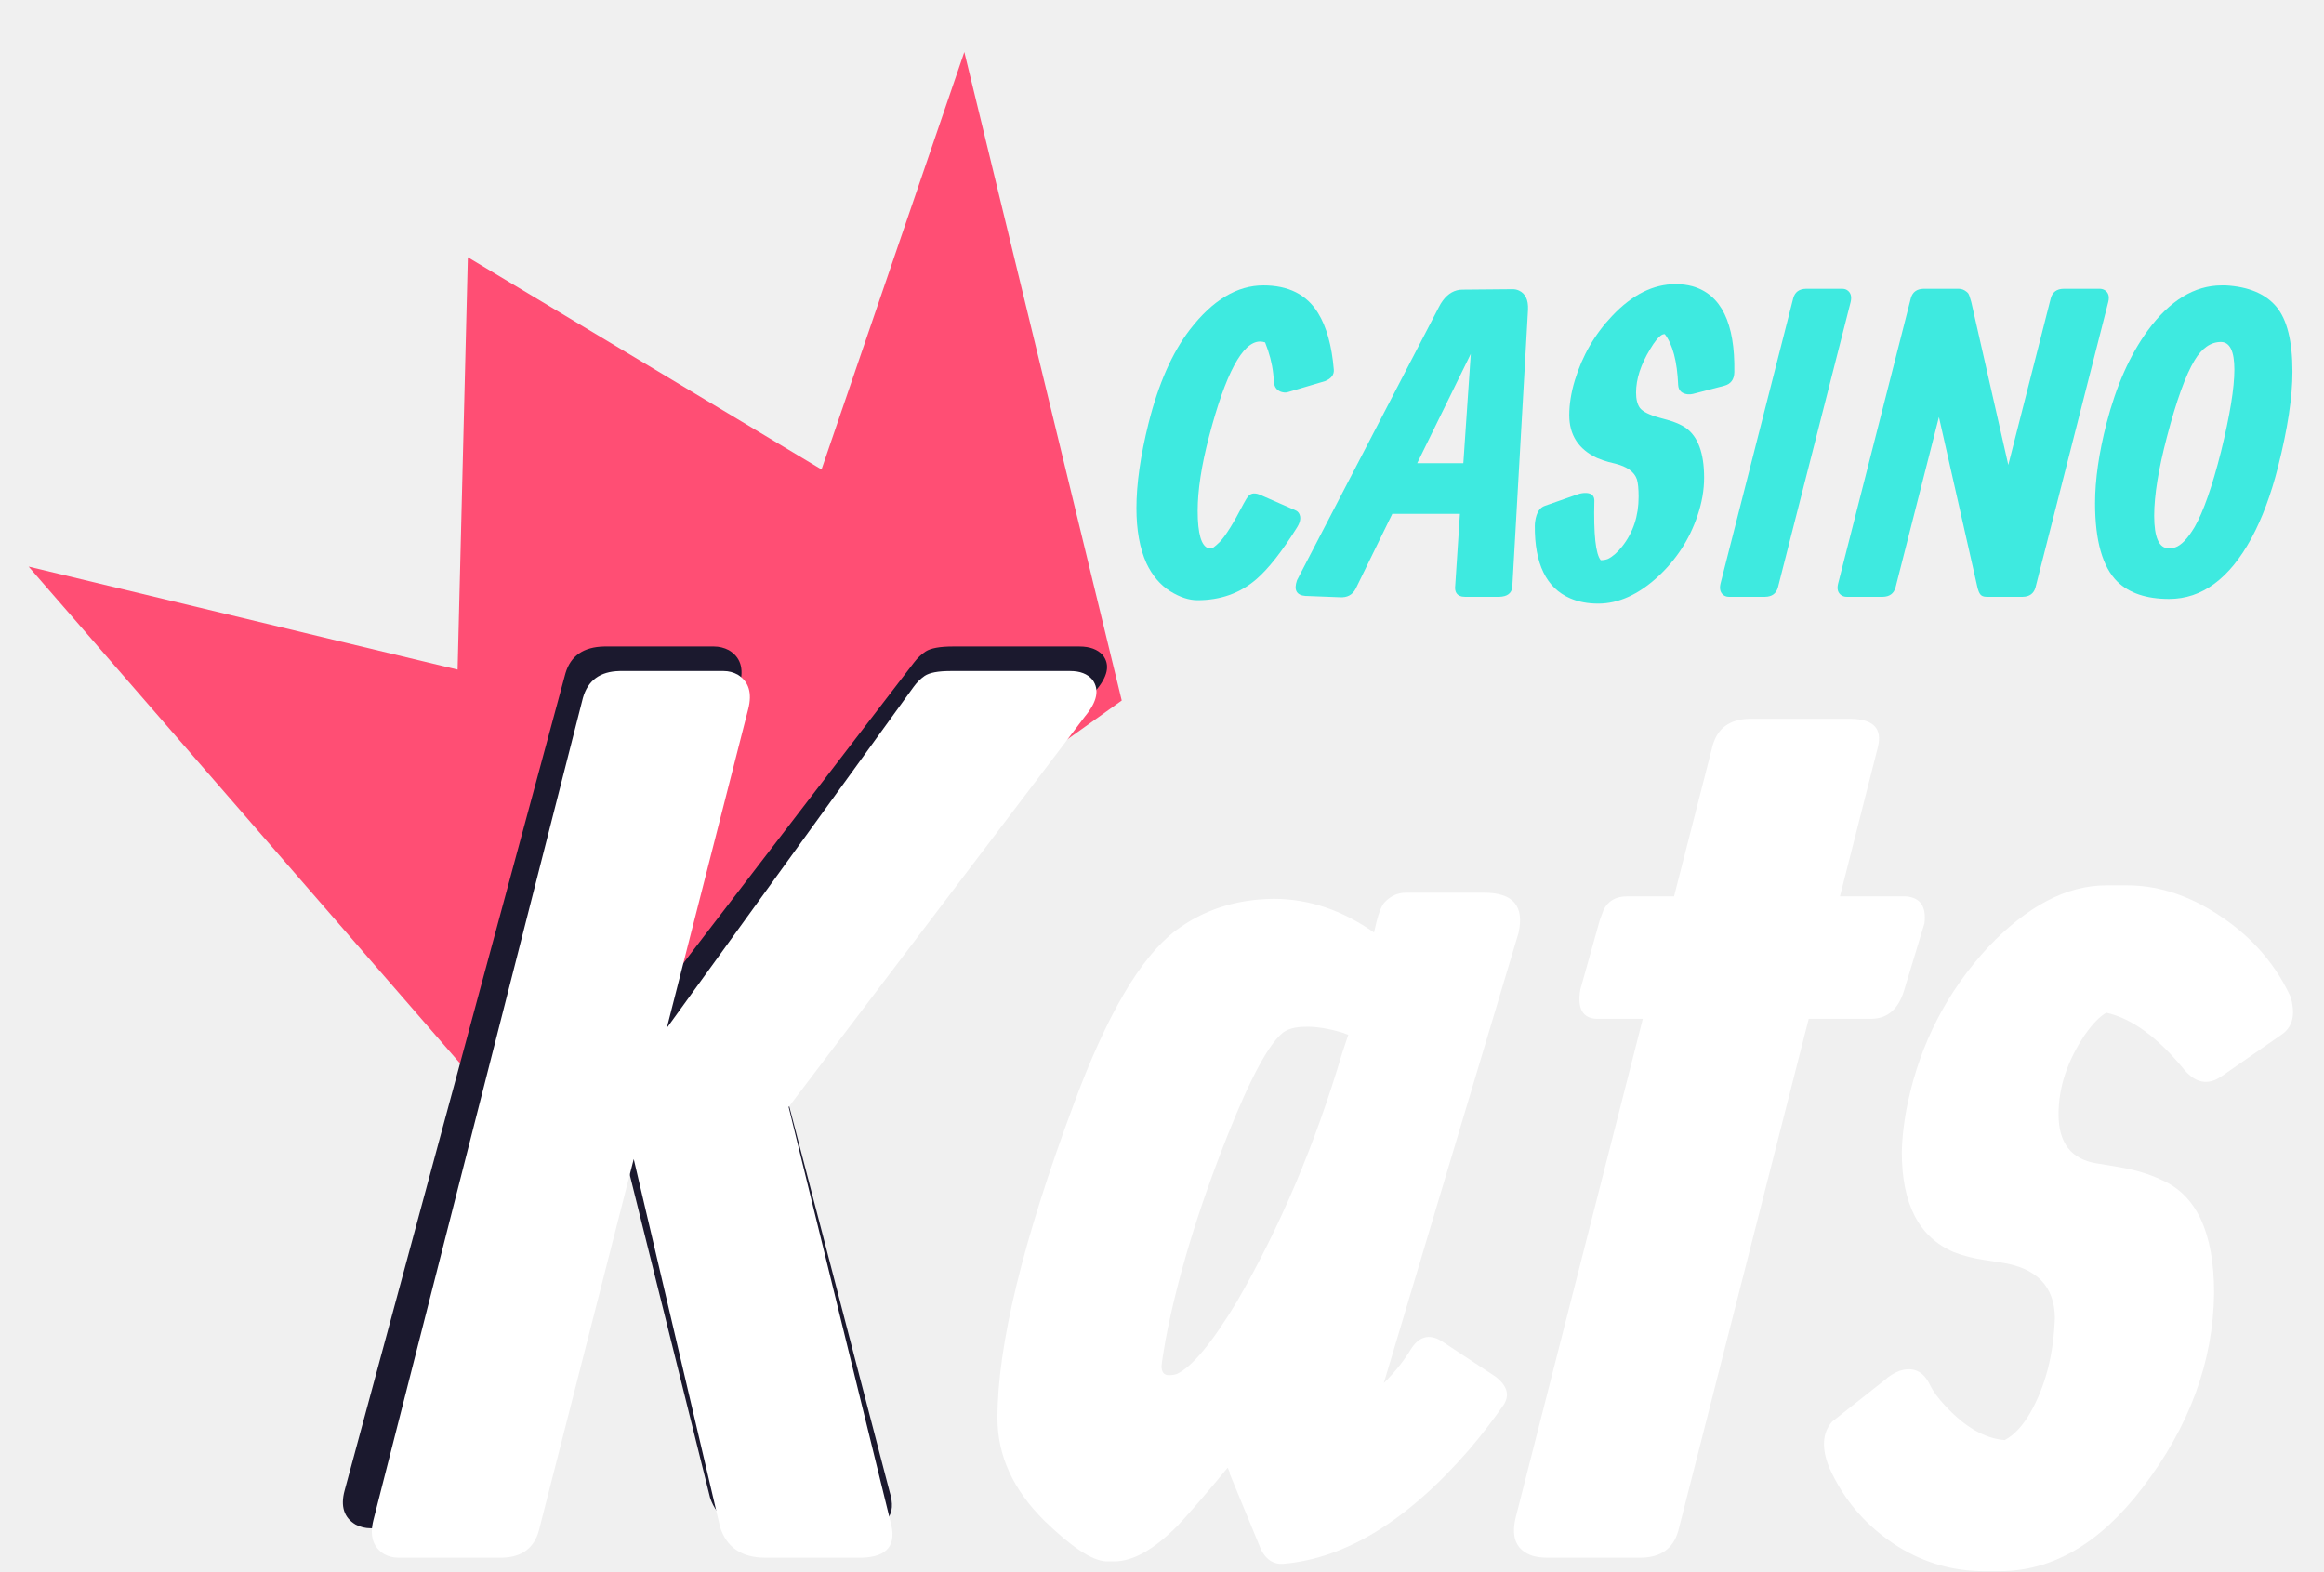
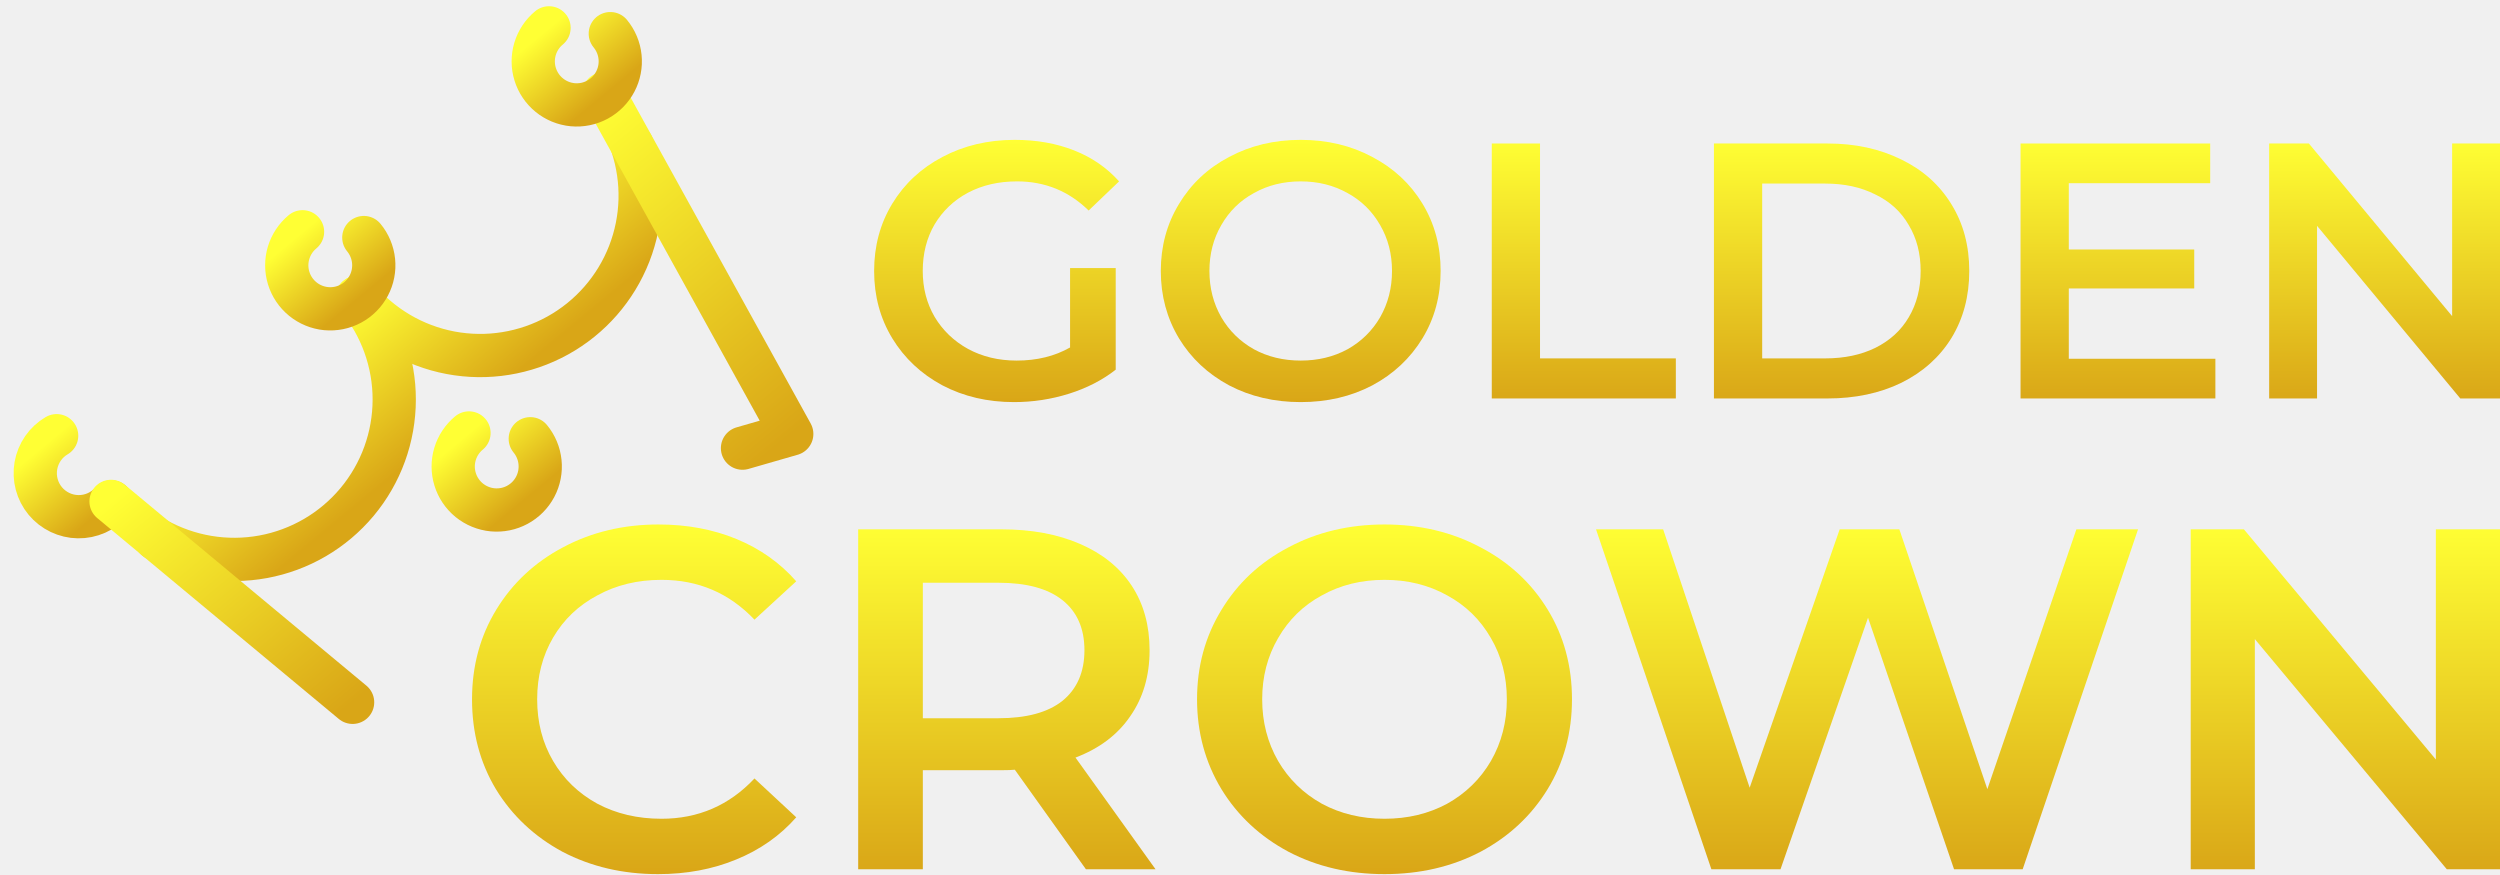
- <svg xmlns="http://www.w3.org/2000/svg" width="71" height="48" viewBox="0 0 71 48" fill="none">
-   <path d="M0.874 17.309L15.863 34.569L34.27 21.4L29.461 1.59L25.098 14.343L14.293 7.859L13.98 20.456L0.874 17.309Z" fill="#FF4E74" />
-   <path d="M17.275 20.569C17.433 20.035 17.828 19.762 18.459 19.75H21.812C21.97 19.75 22.122 19.787 22.266 19.862C22.621 20.072 22.733 20.42 22.602 20.903L19.978 30.595L27.928 20.234C28.033 20.097 28.151 19.986 28.283 19.899C28.441 19.8 28.717 19.75 29.111 19.75H32.978C33.293 19.75 33.53 19.837 33.688 20.01C33.924 20.308 33.846 20.68 33.451 21.127L23.903 32.995L27.178 45.571C27.402 46.29 27.099 46.662 26.271 46.687H23.154C22.391 46.687 21.904 46.377 21.694 45.757L18.913 34.576L15.855 45.868C15.697 46.402 15.303 46.675 14.671 46.687H11.318C11.16 46.687 11.009 46.65 10.864 46.575C10.509 46.364 10.397 46.017 10.529 45.533L17.275 20.569Z" fill="#1B192E" />
-   <path d="M17.808 21.323C17.958 20.787 18.332 20.512 18.931 20.5H22.111C22.261 20.5 22.404 20.537 22.541 20.612C22.878 20.824 22.984 21.173 22.859 21.66L20.371 31.406L27.91 20.986C28.009 20.849 28.122 20.737 28.247 20.65C28.396 20.55 28.658 20.5 29.032 20.5H32.699C32.998 20.5 33.222 20.587 33.372 20.762C33.596 21.061 33.522 21.435 33.148 21.884L24.094 33.819L27.199 46.464C27.411 47.188 27.124 47.562 26.338 47.587H23.383C22.66 47.587 22.198 47.275 21.999 46.651L19.361 35.409L16.462 46.763C16.312 47.3 15.938 47.574 15.339 47.587H12.159C12.009 47.587 11.866 47.549 11.729 47.474C11.392 47.262 11.286 46.913 11.411 46.427L17.808 21.323Z" fill="white" />
-   <path d="M37.562 45.005H37.581L37.506 44.837L37.151 45.267C36.702 45.803 36.315 46.246 35.991 46.595C35.267 47.331 34.619 47.699 34.045 47.699H33.783C33.359 47.674 32.736 47.262 31.913 46.464C30.953 45.516 30.473 44.469 30.473 43.322C30.473 41.102 31.246 37.915 32.792 33.763C33.802 31.019 34.843 29.242 35.916 28.431C36.764 27.795 37.762 27.471 38.909 27.459C39.981 27.459 41.004 27.802 41.977 28.488L42.052 28.169C42.126 27.87 42.208 27.671 42.295 27.571C42.482 27.371 42.7 27.272 42.95 27.272H45.344C46.229 27.272 46.578 27.683 46.391 28.506L42.276 42.255C42.625 41.906 42.9 41.563 43.099 41.226C43.349 40.827 43.66 40.74 44.035 40.965L45.681 42.05C46.042 42.324 46.13 42.611 45.943 42.91C45.606 43.396 45.25 43.858 44.876 44.294C43.006 46.452 41.116 47.611 39.208 47.774C38.921 47.798 38.697 47.661 38.535 47.362L37.562 45.005ZM41.191 31.611C41.141 31.599 41.091 31.58 41.041 31.555C40.58 31.418 40.194 31.356 39.882 31.368C39.595 31.368 39.37 31.424 39.208 31.537C38.772 31.873 38.204 32.921 37.506 34.679C36.608 36.937 35.978 39.007 35.617 40.89C35.542 41.314 35.498 41.594 35.486 41.731C35.486 41.919 35.561 42.012 35.71 42.012C35.797 42.012 35.879 42 35.953 41.975C36.415 41.763 37.026 41.027 37.787 39.767C39.108 37.485 40.181 34.954 41.004 32.173L41.191 31.611Z" fill="white" />
-   <path d="M56.212 27.384H58.232C58.669 27.421 58.856 27.696 58.794 28.207L58.158 30.302C57.983 30.838 57.659 31.113 57.185 31.125H55.258L51.274 46.763C51.124 47.3 50.75 47.574 50.151 47.587H47.271C47.108 47.587 46.959 47.568 46.822 47.53C46.335 47.368 46.161 46.988 46.298 46.389L50.189 31.125H48.767C48.343 31.1 48.181 30.801 48.281 30.227L48.879 28.095C48.917 27.995 48.954 27.895 48.992 27.795C49.129 27.521 49.366 27.384 49.702 27.384H51.143L52.321 22.782C52.471 22.246 52.845 21.972 53.444 21.959H56.549C57.235 21.972 57.509 22.258 57.372 22.82L56.212 27.384Z" fill="white" />
-   <path d="M64.349 27.047C64.349 27.047 64.561 27.047 64.985 27.047C65.846 27.047 66.694 27.297 67.529 27.795C68.639 28.456 69.45 29.329 69.961 30.414C69.986 30.464 70.005 30.526 70.017 30.601C70.117 31.063 70.011 31.399 69.699 31.611L67.866 32.883C67.467 33.158 67.093 33.096 66.744 32.696C65.933 31.699 65.135 31.113 64.349 30.938C64.15 31.05 63.932 31.275 63.695 31.611C63.158 32.41 62.89 33.22 62.89 34.043C62.89 34.916 63.277 35.415 64.05 35.54L64.724 35.652C65.235 35.739 65.671 35.87 66.033 36.045C67.105 36.506 67.642 37.66 67.642 39.505C67.617 41.6 66.887 43.583 65.453 45.454C64.156 47.15 62.703 47.998 61.094 47.998H60.608C59.673 47.998 58.8 47.749 57.989 47.25C57.041 46.651 56.343 45.853 55.894 44.855C55.645 44.257 55.67 43.783 55.969 43.434L57.578 42.162C57.715 42.037 57.864 41.944 58.027 41.881C58.451 41.744 58.762 41.887 58.962 42.311C59.062 42.511 59.218 42.723 59.43 42.947C60.028 43.596 60.633 43.945 61.244 43.995C61.531 43.845 61.793 43.565 62.03 43.153C62.491 42.343 62.741 41.376 62.778 40.254C62.766 39.294 62.217 38.732 61.132 38.57L60.645 38.495C60.296 38.445 59.978 38.364 59.691 38.252C58.632 37.803 58.102 36.787 58.102 35.203C58.114 34.704 58.176 34.193 58.288 33.669C58.675 31.861 59.492 30.283 60.739 28.936C61.936 27.677 63.14 27.047 64.349 27.047Z" fill="white" />
-   <path d="M40.749 11.292C40.762 11.448 40.673 11.565 40.483 11.643L39.339 11.981C39.278 11.998 39.209 11.994 39.131 11.968C39.001 11.916 38.932 11.82 38.923 11.682C38.914 11.582 38.906 11.491 38.897 11.409C38.862 11.101 38.78 10.785 38.65 10.46C38.598 10.443 38.546 10.434 38.494 10.434C37.961 10.438 37.441 11.409 36.935 13.345C36.705 14.225 36.59 14.979 36.59 15.607C36.59 16.304 36.701 16.685 36.922 16.75H37.039C37.117 16.694 37.192 16.629 37.266 16.555C37.444 16.369 37.684 15.984 37.987 15.399C38.048 15.282 38.102 15.197 38.15 15.145C38.232 15.059 38.355 15.052 38.52 15.126L39.586 15.594C39.625 15.611 39.657 15.639 39.683 15.678C39.753 15.795 39.733 15.94 39.625 16.113C39.166 16.85 38.75 17.378 38.377 17.699C37.883 18.124 37.285 18.336 36.584 18.336C36.324 18.336 36.047 18.245 35.752 18.063C35.444 17.868 35.202 17.582 35.024 17.205C34.821 16.755 34.719 16.194 34.719 15.522C34.719 14.786 34.842 13.921 35.089 12.93C35.392 11.721 35.815 10.766 36.356 10.064C37.049 9.167 37.797 8.719 38.598 8.719C39.365 8.719 39.922 9 40.268 9.563C40.528 9.984 40.688 10.56 40.749 11.292Z" fill="#3EEAE0" />
-   <path d="M43.296 14.151H44.706L44.934 10.811L43.296 14.151ZM42.536 15.698L41.418 17.985C41.319 18.176 41.154 18.262 40.924 18.245L39.911 18.206C39.906 18.206 39.898 18.206 39.885 18.206C39.608 18.184 39.521 18.024 39.625 17.725L43.966 9.368C43.996 9.308 44.033 9.247 44.076 9.187C44.245 8.961 44.446 8.849 44.68 8.849L46.175 8.836C46.257 8.831 46.333 8.844 46.402 8.875C46.602 8.966 46.695 9.161 46.682 9.459L46.201 17.946C46.175 18.128 46.045 18.223 45.811 18.232H44.758C44.728 18.232 44.698 18.23 44.667 18.225C44.503 18.191 44.433 18.076 44.459 17.881L44.602 15.698H42.536Z" fill="#3EEAE0" />
-   <path d="M51.191 8.68C51.373 8.68 51.544 8.701 51.705 8.745C52.584 8.996 53.011 9.871 52.985 11.37C52.981 11.595 52.877 11.734 52.673 11.786L51.724 12.033C51.677 12.046 51.623 12.05 51.562 12.046C51.376 12.024 51.278 11.929 51.269 11.76C51.239 11.041 51.103 10.523 50.86 10.207C50.83 10.207 50.802 10.213 50.776 10.226C50.672 10.287 50.55 10.434 50.412 10.668C50.126 11.14 49.983 11.582 49.983 11.994C49.983 12.197 50.022 12.353 50.1 12.462C50.186 12.574 50.386 12.674 50.698 12.761L50.931 12.825C51.17 12.89 51.36 12.973 51.503 13.072C51.876 13.337 52.062 13.844 52.062 14.593C52.062 14.97 51.995 15.355 51.861 15.75C51.614 16.482 51.207 17.108 50.639 17.628C50.046 18.169 49.441 18.44 48.826 18.44C48.506 18.44 48.22 18.386 47.968 18.277C47.241 17.961 46.881 17.223 46.89 16.061C46.89 16.014 46.894 15.964 46.903 15.912C46.942 15.656 47.041 15.503 47.202 15.451L48.202 15.1C48.293 15.069 48.384 15.056 48.475 15.061C48.631 15.074 48.709 15.152 48.709 15.295C48.683 16.322 48.748 16.928 48.904 17.114C48.986 17.114 49.06 17.101 49.125 17.075C49.272 17.002 49.417 16.874 49.56 16.692C49.894 16.267 50.061 15.763 50.061 15.178C50.061 14.935 50.044 14.758 50.009 14.645C49.931 14.415 49.71 14.255 49.346 14.164L49.138 14.112C49.025 14.082 48.908 14.041 48.787 13.989C48.224 13.724 47.942 13.289 47.942 12.682C47.942 12.349 47.999 11.996 48.111 11.623C48.341 10.865 48.722 10.207 49.255 9.648C49.866 9.002 50.511 8.68 51.191 8.68Z" fill="#3EEAE0" />
-   <path d="M54.785 9.109C54.837 8.922 54.967 8.827 55.175 8.823H56.279C56.336 8.823 56.386 8.836 56.429 8.862C56.542 8.935 56.578 9.057 56.539 9.226L54.317 17.946C54.265 18.132 54.135 18.228 53.927 18.232H52.822C52.766 18.232 52.716 18.219 52.673 18.193C52.56 18.119 52.524 17.998 52.563 17.829L54.785 9.109Z" fill="#3EEAE0" />
-   <path d="M58.378 9.109C58.43 8.922 58.56 8.827 58.768 8.823H59.84C59.927 8.823 60.007 8.853 60.081 8.914C60.098 8.927 60.115 8.944 60.133 8.966C60.154 8.996 60.185 9.083 60.224 9.226L61.355 14.203L62.654 9.109C62.706 8.922 62.836 8.827 63.044 8.823H64.149C64.201 8.823 64.251 8.836 64.298 8.862C64.415 8.935 64.452 9.057 64.409 9.226L62.186 17.946C62.134 18.132 62.004 18.228 61.796 18.232H60.692C60.601 18.232 60.536 18.206 60.497 18.154C60.462 18.102 60.436 18.041 60.419 17.972L59.236 12.741L57.91 17.946C57.858 18.132 57.729 18.228 57.521 18.232H56.416C56.364 18.232 56.314 18.219 56.267 18.193C56.15 18.119 56.113 17.998 56.156 17.829L58.378 9.109Z" fill="#3EEAE0" />
-   <path d="M66.202 13.345C65.942 14.333 65.812 15.137 65.812 15.756C65.812 16.419 65.96 16.75 66.254 16.75C66.319 16.75 66.384 16.742 66.449 16.724C66.635 16.664 66.835 16.456 67.047 16.101C67.315 15.633 67.584 14.866 67.853 13.8C68.126 12.687 68.262 11.851 68.262 11.292C68.262 10.733 68.126 10.451 67.853 10.447C67.541 10.447 67.272 10.633 67.047 11.006C66.774 11.457 66.492 12.236 66.202 13.345ZM64.357 12.93C64.651 11.79 65.069 10.848 65.611 10.103C66.287 9.18 67.043 8.719 67.879 8.719C67.918 8.719 67.957 8.719 67.996 8.719C68.693 8.758 69.209 8.974 69.542 9.368C69.871 9.758 70.036 10.421 70.036 11.357C70.036 12.132 69.889 13.103 69.594 14.268C69.382 15.108 69.111 15.834 68.782 16.445C68.11 17.68 67.272 18.297 66.267 18.297C65.578 18.297 65.052 18.121 64.688 17.77C64.233 17.32 64.006 16.521 64.006 15.373C64.006 14.654 64.123 13.839 64.357 12.93Z" fill="#3EEAE0" />
+ <svg xmlns="http://www.w3.org/2000/svg" width="143" height="50" viewBox="0 0 143 50" fill="none">
+   <path d="M37.638 50C35.628 50 33.807 49.574 32.177 48.722C30.565 47.852 29.294 46.657 28.365 45.139C27.455 43.62 27 41.907 27 40C27 38.093 27.465 36.38 28.394 34.861C29.323 33.343 30.593 32.157 32.205 31.306C33.836 30.435 35.656 30 37.666 30C39.297 30 40.786 30.278 42.132 30.833C43.478 31.389 44.616 32.194 45.545 33.25L43.156 35.444C41.715 33.926 39.942 33.167 37.837 33.167C36.472 33.167 35.249 33.463 34.168 34.056C33.087 34.63 32.243 35.435 31.636 36.472C31.029 37.509 30.726 38.685 30.726 40C30.726 41.315 31.029 42.491 31.636 43.528C32.243 44.565 33.087 45.38 34.168 45.972C35.249 46.546 36.472 46.833 37.837 46.833C39.942 46.833 41.715 46.065 43.156 44.528L45.545 46.75C44.616 47.806 43.469 48.611 42.103 49.167C40.757 49.722 39.269 50 37.638 50Z" fill="url(#paint0_linear_2422_38317)" />
+   <path d="M62.115 49.722L58.048 44.028C57.877 44.046 57.621 44.056 57.28 44.056H52.786V49.722H49.088V30.278H57.28C59.005 30.278 60.504 30.556 61.774 31.111C63.063 31.667 64.049 32.463 64.732 33.5C65.415 34.537 65.756 35.769 65.756 37.194C65.756 38.657 65.386 39.917 64.647 40.972C63.926 42.028 62.883 42.815 61.518 43.333L66.097 49.722H62.115ZM62.03 37.194C62.03 35.954 61.613 35 60.779 34.333C59.944 33.667 58.721 33.333 57.109 33.333H52.786V41.083H57.109C58.721 41.083 59.944 40.75 60.779 40.083C61.613 39.398 62.03 38.435 62.03 37.194Z" fill="url(#paint1_linear_2422_38317)" />
+   <path d="M79.194 50C77.165 50 75.335 49.574 73.705 48.722C72.074 47.852 70.794 46.657 69.865 45.139C68.936 43.602 68.471 41.889 68.471 40C68.471 38.111 68.936 36.407 69.865 34.889C70.794 33.352 72.074 32.157 73.705 31.306C75.335 30.435 77.165 30 79.194 30C81.223 30 83.053 30.435 84.684 31.306C86.315 32.157 87.594 33.343 88.524 34.861C89.453 36.38 89.917 38.093 89.917 40C89.917 41.907 89.453 43.62 88.524 45.139C87.594 46.657 86.315 47.852 84.684 48.722C83.053 49.574 81.223 50 79.194 50ZM79.194 46.833C80.522 46.833 81.716 46.546 82.778 45.972C83.84 45.38 84.674 44.565 85.281 43.528C85.888 42.472 86.191 41.296 86.191 40C86.191 38.704 85.888 37.537 85.281 36.5C84.674 35.444 83.84 34.63 82.778 34.056C81.716 33.463 80.522 33.167 79.194 33.167C77.867 33.167 76.672 33.463 75.61 34.056C74.548 34.63 73.714 35.444 73.107 36.5C72.501 37.537 72.197 38.704 72.197 40C72.197 41.296 72.501 42.472 73.107 43.528C73.714 44.565 74.548 45.38 75.61 45.972C76.672 46.546 77.867 46.833 79.194 46.833Z" fill="url(#paint2_linear_2422_38317)" />
+   <path d="M122.296 30.278L115.697 49.722H111.772L106.851 35.333L101.845 49.722H97.891L91.292 30.278H95.132L100.081 45.056L105.23 30.278H108.643L113.677 45.139L118.769 30.278H122.296Z" fill="url(#paint3_linear_2422_38317)" />
+   <path d="M143 30.278V49.722H139.957L128.977 36.556V49.722H125.308V30.278H128.352L139.331 43.444V30.278H143Z" fill="url(#paint4_linear_2422_38317)" />
+   <path d="M61.208 15.333H63.819V21.146C63.055 21.743 62.164 22.201 61.145 22.521C60.126 22.84 59.079 23 58.003 23C56.489 23 55.123 22.681 53.906 22.042C52.689 21.389 51.734 20.493 51.04 19.354C50.347 18.215 50 16.931 50 15.5C50 14.069 50.347 12.785 51.04 11.646C51.734 10.507 52.689 9.618 53.906 8.979C55.137 8.326 56.517 8 58.045 8C59.291 8 60.423 8.201 61.442 8.604C62.461 9.007 63.317 9.597 64.011 10.375L62.27 12.042C61.138 10.931 59.772 10.375 58.173 10.375C57.126 10.375 56.191 10.59 55.371 11.021C54.564 11.451 53.927 12.056 53.46 12.833C53.007 13.611 52.781 14.5 52.781 15.5C52.781 16.472 53.007 17.347 53.46 18.125C53.927 18.903 54.564 19.514 55.371 19.958C56.191 20.403 57.118 20.625 58.152 20.625C59.312 20.625 60.331 20.375 61.208 19.875V15.333Z" fill="url(#paint5_linear_2422_38317)" />
+   <path d="M74.401 23C72.887 23 71.521 22.681 70.304 22.042C69.087 21.389 68.132 20.493 67.438 19.354C66.745 18.201 66.398 16.917 66.398 15.5C66.398 14.083 66.745 12.806 67.438 11.667C68.132 10.514 69.087 9.618 70.304 8.979C71.521 8.326 72.887 8 74.401 8C75.915 8 77.281 8.326 78.498 8.979C79.715 9.618 80.67 10.507 81.364 11.646C82.057 12.785 82.404 14.069 82.404 15.5C82.404 16.931 82.057 18.215 81.364 19.354C80.67 20.493 79.715 21.389 78.498 22.042C77.281 22.681 75.915 23 74.401 23ZM74.401 20.625C75.391 20.625 76.283 20.41 77.076 19.979C77.868 19.535 78.491 18.924 78.944 18.146C79.397 17.354 79.623 16.472 79.623 15.5C79.623 14.528 79.397 13.653 78.944 12.875C78.491 12.083 77.868 11.472 77.076 11.042C76.283 10.597 75.391 10.375 74.401 10.375C73.41 10.375 72.519 10.597 71.726 11.042C70.934 11.472 70.311 12.083 69.858 12.875C69.405 13.653 69.179 14.528 69.179 15.5C69.179 16.472 69.405 17.354 69.858 18.146C70.311 18.924 70.934 19.535 71.726 19.979C72.519 20.41 73.41 20.625 74.401 20.625Z" fill="url(#paint6_linear_2422_38317)" />
+   <path d="M85.329 8.208H88.089V20.5H95.858V22.792H85.329V8.208Z" fill="url(#paint7_linear_2422_38317)" />
+   <path d="M98.037 8.208H104.533C106.118 8.208 107.526 8.514 108.757 9.125C109.988 9.722 110.944 10.576 111.623 11.688C112.302 12.785 112.642 14.056 112.642 15.5C112.642 16.944 112.302 18.222 111.623 19.333C110.944 20.431 109.988 21.285 108.757 21.896C107.526 22.493 106.118 22.792 104.533 22.792H98.037V8.208ZM104.405 20.5C105.495 20.5 106.45 20.299 107.271 19.896C108.106 19.479 108.743 18.896 109.182 18.146C109.634 17.382 109.861 16.5 109.861 15.5C109.861 14.5 109.634 13.625 109.182 12.875C108.743 12.111 108.106 11.528 107.271 11.125C106.45 10.708 105.495 10.5 104.405 10.5H100.797V20.5H104.405Z" fill="url(#paint8_linear_2422_38317)" />
+   <path d="M126.72 20.521V22.792H115.575V8.208H126.423V10.479H118.335V14.271H125.51V16.5H118.335V20.521H126.72Z" fill="url(#paint9_linear_2422_38317)" />
+   <path d="M143 8.208V22.792H140.729L132.535 12.917V22.792H129.796V8.208H132.068L140.262 18.083V8.208H143Z" fill="url(#paint10_linear_2422_38317)" />
+   <path d="M8.915 30.823C10.778 31.871 12.95 32.234 15.052 31.848C17.155 31.462 19.056 30.352 20.426 28.711C21.796 27.069 22.547 25 22.55 22.862C22.553 20.724 21.807 18.653 20.442 17.007" stroke="url(#paint11_linear_2422_38317)" stroke-width="2.474" stroke-linecap="round" stroke-linejoin="round" />
+   <path d="M20.423 17.023C21.784 18.666 23.676 19.782 25.772 20.178C27.868 20.573 30.037 20.224 31.902 19.191C33.769 18.157 35.215 16.503 35.991 14.516C36.767 12.529 36.824 10.334 36.153 8.309" stroke="url(#paint12_linear_2422_38317)" stroke-width="2.474" stroke-linecap="round" stroke-linejoin="round" />
+   <path d="M34.539 5.363L45.288 24.822L42.471 25.634" stroke="url(#paint13_linear_2422_38317)" stroke-width="2.474" stroke-linecap="round" stroke-linejoin="round" />
+   <path d="M30.331 25.096C30.644 25.476 30.839 25.94 30.889 26.43C30.939 26.919 30.843 27.413 30.612 27.848C30.382 28.283 30.028 28.64 29.594 28.874C29.161 29.108 28.668 29.208 28.178 29.162C27.688 29.115 27.222 28.924 26.84 28.614C26.459 28.303 26.177 27.886 26.033 27.415C25.888 26.944 25.886 26.441 26.027 25.97C26.168 25.498 26.446 25.079 26.826 24.765" stroke="url(#paint14_linear_2422_38317)" stroke-width="2.474" stroke-linecap="round" stroke-linejoin="round" />
+   <path d="M20.81 13.588C21.124 13.968 21.318 14.432 21.368 14.922C21.418 15.412 21.322 15.905 21.092 16.34C20.861 16.775 20.507 17.133 20.074 17.366C19.64 17.6 19.148 17.7 18.657 17.654C18.167 17.607 17.702 17.417 17.32 17.106C16.938 16.795 16.657 16.378 16.512 15.907C16.367 15.437 16.366 14.934 16.507 14.462C16.648 13.99 16.926 13.571 17.305 13.257" stroke="url(#paint15_linear_2422_38317)" stroke-width="2.474" stroke-linecap="round" stroke-linejoin="round" />
+   <path d="M34.909 1.924C35.222 2.304 35.417 2.768 35.467 3.258C35.517 3.747 35.421 4.241 35.19 4.676C34.96 5.111 34.606 5.468 34.172 5.702C33.739 5.936 33.246 6.036 32.756 5.99C32.266 5.943 31.8 5.753 31.419 5.442C31.037 5.131 30.756 4.714 30.611 4.243C30.466 3.772 30.464 3.269 30.605 2.798C30.746 2.326 31.024 1.907 31.404 1.593" stroke="url(#paint16_linear_2422_38317)" stroke-width="2.474" stroke-linecap="round" stroke-linejoin="round" />
+   <path d="M6.374 28.71C6.136 28.98 5.843 29.196 5.514 29.342C5.184 29.488 4.827 29.561 4.467 29.555C4.107 29.55 3.753 29.466 3.428 29.31C3.103 29.154 2.816 28.93 2.587 28.653C2.357 28.375 2.191 28.051 2.098 27.703C2.006 27.355 1.991 26.991 2.053 26.636C2.115 26.282 2.253 25.945 2.458 25.648C2.663 25.352 2.93 25.104 3.24 24.922" stroke="url(#paint17_linear_2422_38317)" stroke-width="2.474" stroke-linecap="round" stroke-linejoin="round" />
+   <path d="M20.169 40.172L6.351 28.68" stroke="url(#paint18_linear_2422_38317)" stroke-width="2.474" stroke-linecap="round" stroke-linejoin="round" />
+   <defs>
+     <linearGradient id="paint0_linear_2422_38317" x1="85" y1="30" x2="85" y2="50" gradientUnits="userSpaceOnUse">
+       <stop stop-color="#FFFF34" />
+       <stop offset="1" stop-color="#D9A617" />
+     </linearGradient>
+     <linearGradient id="paint1_linear_2422_38317" x1="85" y1="30" x2="85" y2="50" gradientUnits="userSpaceOnUse">
+       <stop stop-color="#FFFF34" />
+       <stop offset="1" stop-color="#D9A617" />
+     </linearGradient>
+     <linearGradient id="paint2_linear_2422_38317" x1="85" y1="30" x2="85" y2="50" gradientUnits="userSpaceOnUse">
+       <stop stop-color="#FFFF34" />
+       <stop offset="1" stop-color="#D9A617" />
+     </linearGradient>
+     <linearGradient id="paint3_linear_2422_38317" x1="85" y1="30" x2="85" y2="50" gradientUnits="userSpaceOnUse">
+       <stop stop-color="#FFFF34" />
+       <stop offset="1" stop-color="#D9A617" />
+     </linearGradient>
+     <linearGradient id="paint4_linear_2422_38317" x1="85" y1="30" x2="85" y2="50" gradientUnits="userSpaceOnUse">
+       <stop stop-color="#FFFF34" />
+       <stop offset="1" stop-color="#D9A617" />
+     </linearGradient>
+     <linearGradient id="paint5_linear_2422_38317" x1="96.5" y1="8" x2="96.5" y2="23" gradientUnits="userSpaceOnUse">
+       <stop stop-color="#FFFF34" />
+       <stop offset="1" stop-color="#D9A617" />
+     </linearGradient>
+     <linearGradient id="paint6_linear_2422_38317" x1="96.5" y1="8" x2="96.5" y2="23" gradientUnits="userSpaceOnUse">
+       <stop stop-color="#FFFF34" />
+       <stop offset="1" stop-color="#D9A617" />
+     </linearGradient>
+     <linearGradient id="paint7_linear_2422_38317" x1="96.5" y1="8" x2="96.5" y2="23" gradientUnits="userSpaceOnUse">
+       <stop stop-color="#FFFF34" />
+       <stop offset="1" stop-color="#D9A617" />
+     </linearGradient>
+     <linearGradient id="paint8_linear_2422_38317" x1="96.5" y1="8" x2="96.5" y2="23" gradientUnits="userSpaceOnUse">
+       <stop stop-color="#FFFF34" />
+       <stop offset="1" stop-color="#D9A617" />
+     </linearGradient>
+     <linearGradient id="paint9_linear_2422_38317" x1="96.5" y1="8" x2="96.5" y2="23" gradientUnits="userSpaceOnUse">
+       <stop stop-color="#FFFF34" />
+       <stop offset="1" stop-color="#D9A617" />
+     </linearGradient>
+     <linearGradient id="paint10_linear_2422_38317" x1="96.5" y1="8" x2="96.5" y2="23" gradientUnits="userSpaceOnUse">
+       <stop stop-color="#FFFF34" />
+       <stop offset="1" stop-color="#D9A617" />
+     </linearGradient>
+     <linearGradient id="paint11_linear_2422_38317" x1="13.627" y1="22.644" x2="19.467" y2="29.705" gradientUnits="userSpaceOnUse">
+       <stop stop-color="#FFFF34" />
+       <stop offset="1" stop-color="#D9A617" />
+     </linearGradient>
+     <linearGradient id="paint12_linear_2422_38317" x1="27.233" y1="11.39" x2="33.06" y2="18.436" gradientUnits="userSpaceOnUse">
+       <stop stop-color="#FFFF34" />
+       <stop offset="1" stop-color="#D9A617" />
+     </linearGradient>
+     <linearGradient id="paint13_linear_2422_38317" x1="31.916" y1="7.533" x2="45.84" y2="24.366" gradientUnits="userSpaceOnUse">
+       <stop stop-color="#FFFF34" />
+       <stop offset="1" stop-color="#D9A617" />
+     </linearGradient>
+     <linearGradient id="paint14_linear_2422_38317" x1="26.826" y1="24.765" x2="29.999" y2="28.601" gradientUnits="userSpaceOnUse">
+       <stop stop-color="#FFFF34" />
+       <stop offset="1" stop-color="#D9A617" />
+     </linearGradient>
+     <linearGradient id="paint15_linear_2422_38317" x1="17.305" y1="13.257" x2="20.479" y2="17.093" gradientUnits="userSpaceOnUse">
+       <stop stop-color="#FFFF34" />
+       <stop offset="1" stop-color="#D9A617" />
+     </linearGradient>
+     <linearGradient id="paint16_linear_2422_38317" x1="31.404" y1="1.593" x2="34.577" y2="5.429" gradientUnits="userSpaceOnUse">
+       <stop stop-color="#FFFF34" />
+       <stop offset="1" stop-color="#D9A617" />
+     </linearGradient>
+     <linearGradient id="paint17_linear_2422_38317" x1="2.11" y1="25.816" x2="5.284" y2="29.652" gradientUnits="userSpaceOnUse">
+       <stop stop-color="#FFFF34" />
+       <stop offset="1" stop-color="#D9A617" />
+     </linearGradient>
+     <linearGradient id="paint18_linear_2422_38317" x1="7.631" y1="27.62" x2="18.889" y2="41.231" gradientUnits="userSpaceOnUse">
+       <stop stop-color="#FFFF34" />
+       <stop offset="1" stop-color="#D9A617" />
+     </linearGradient>
+   </defs>
</svg>
